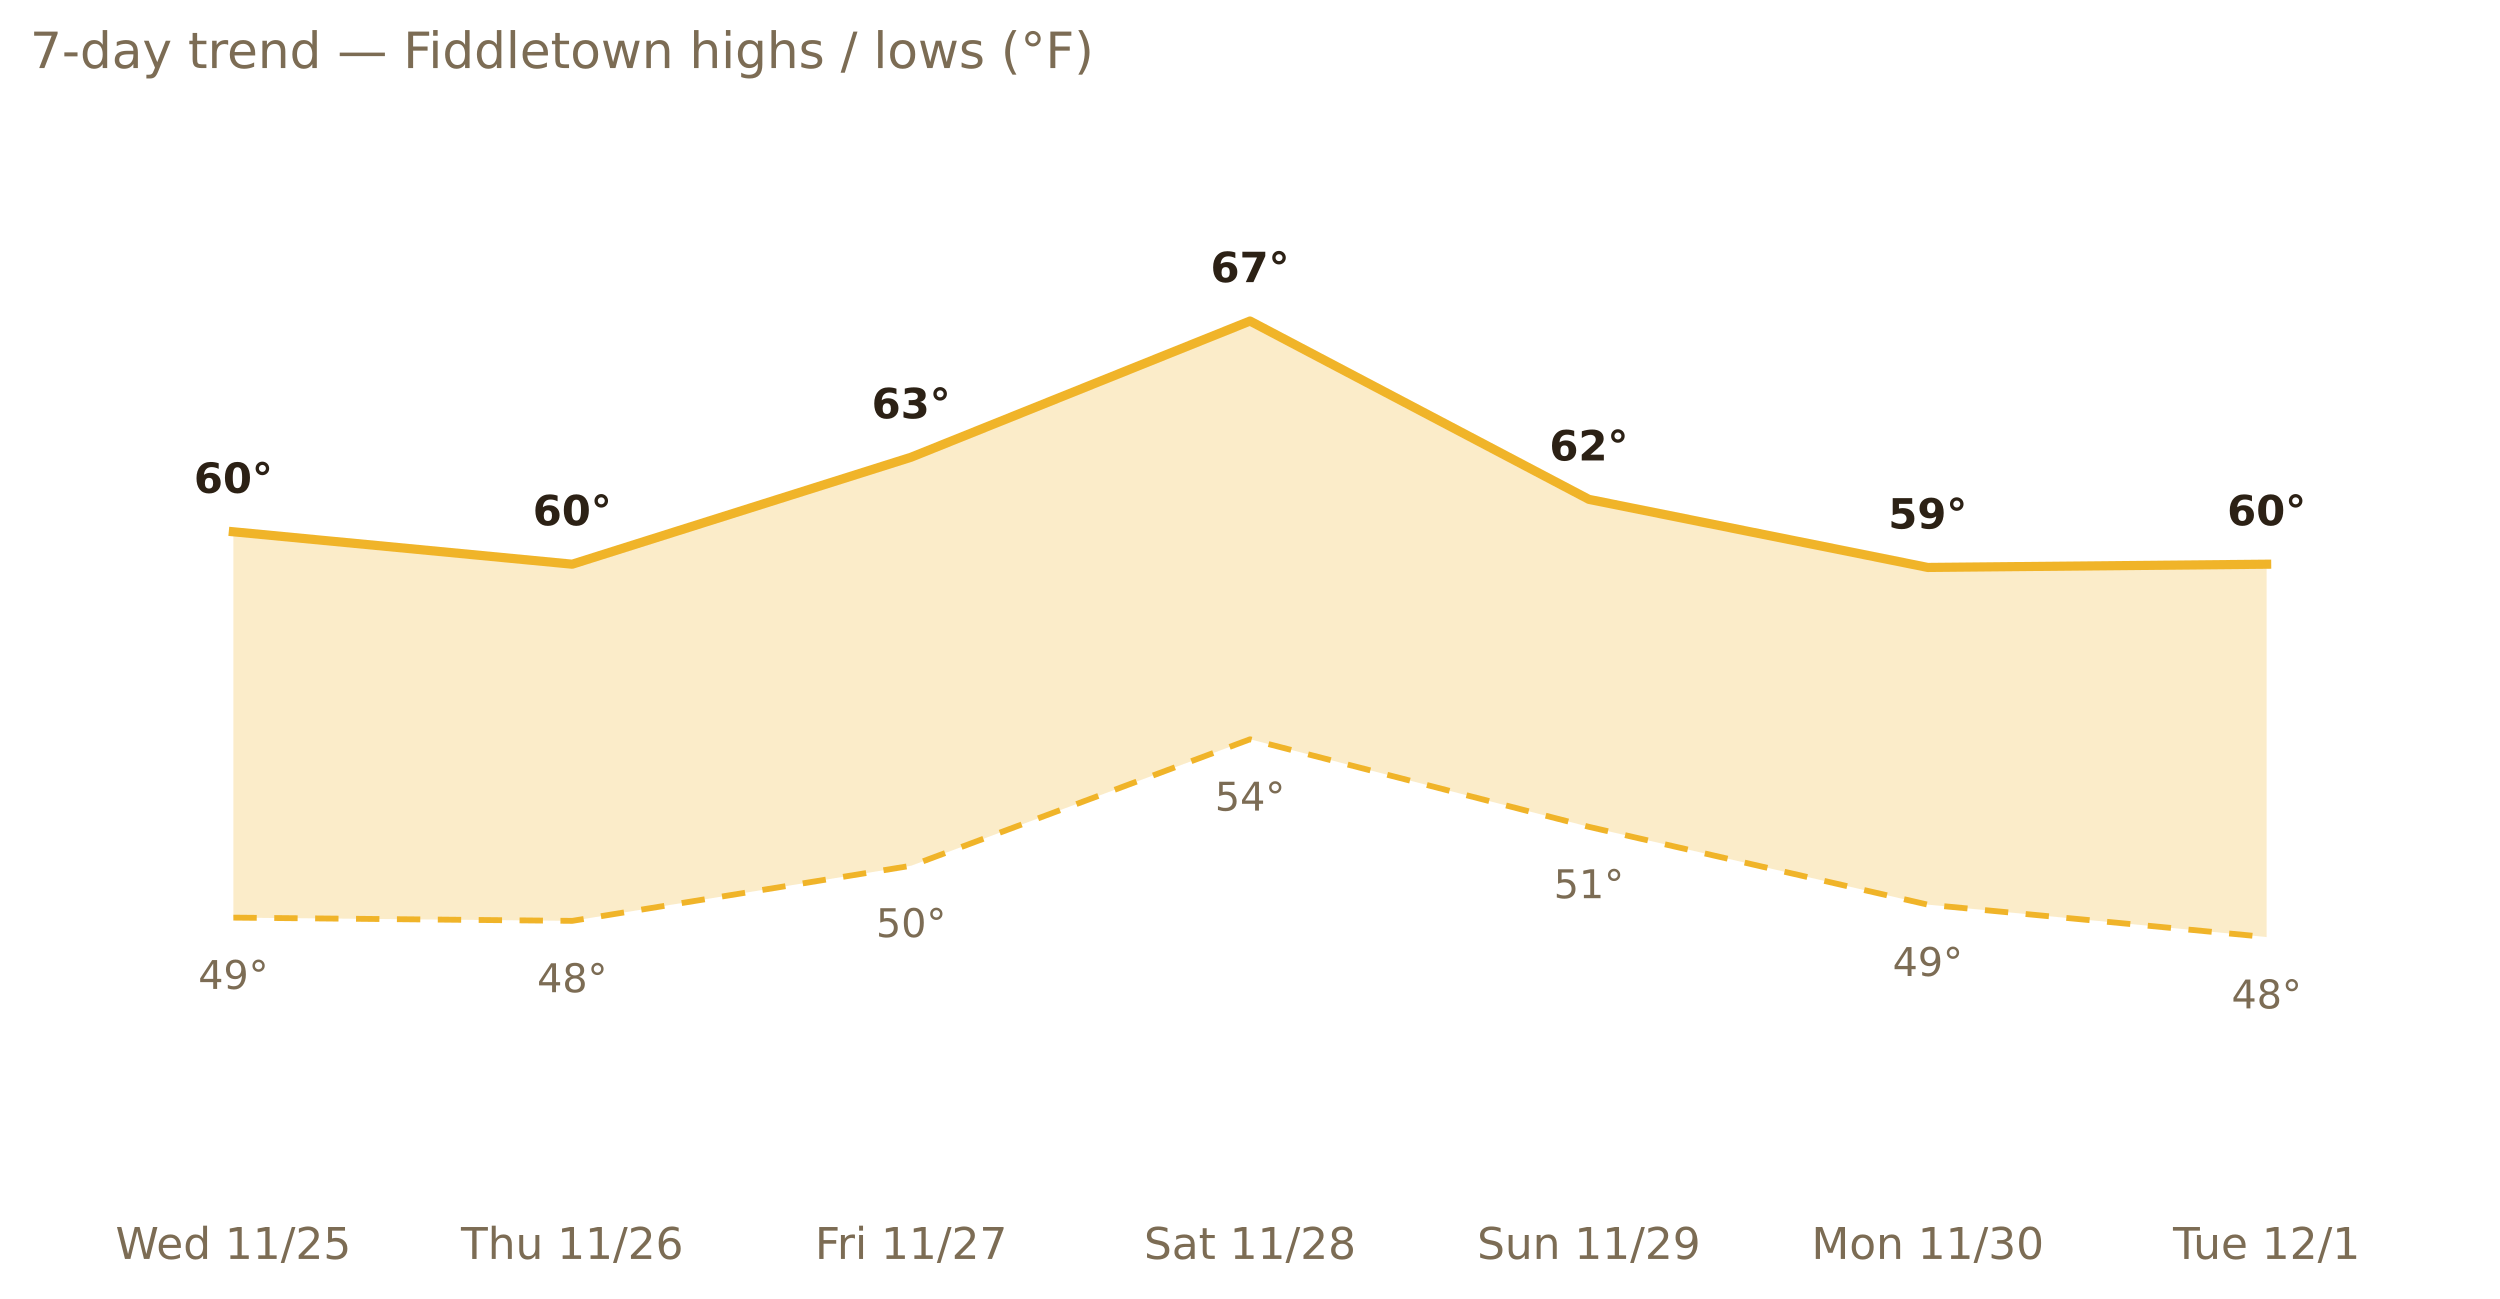
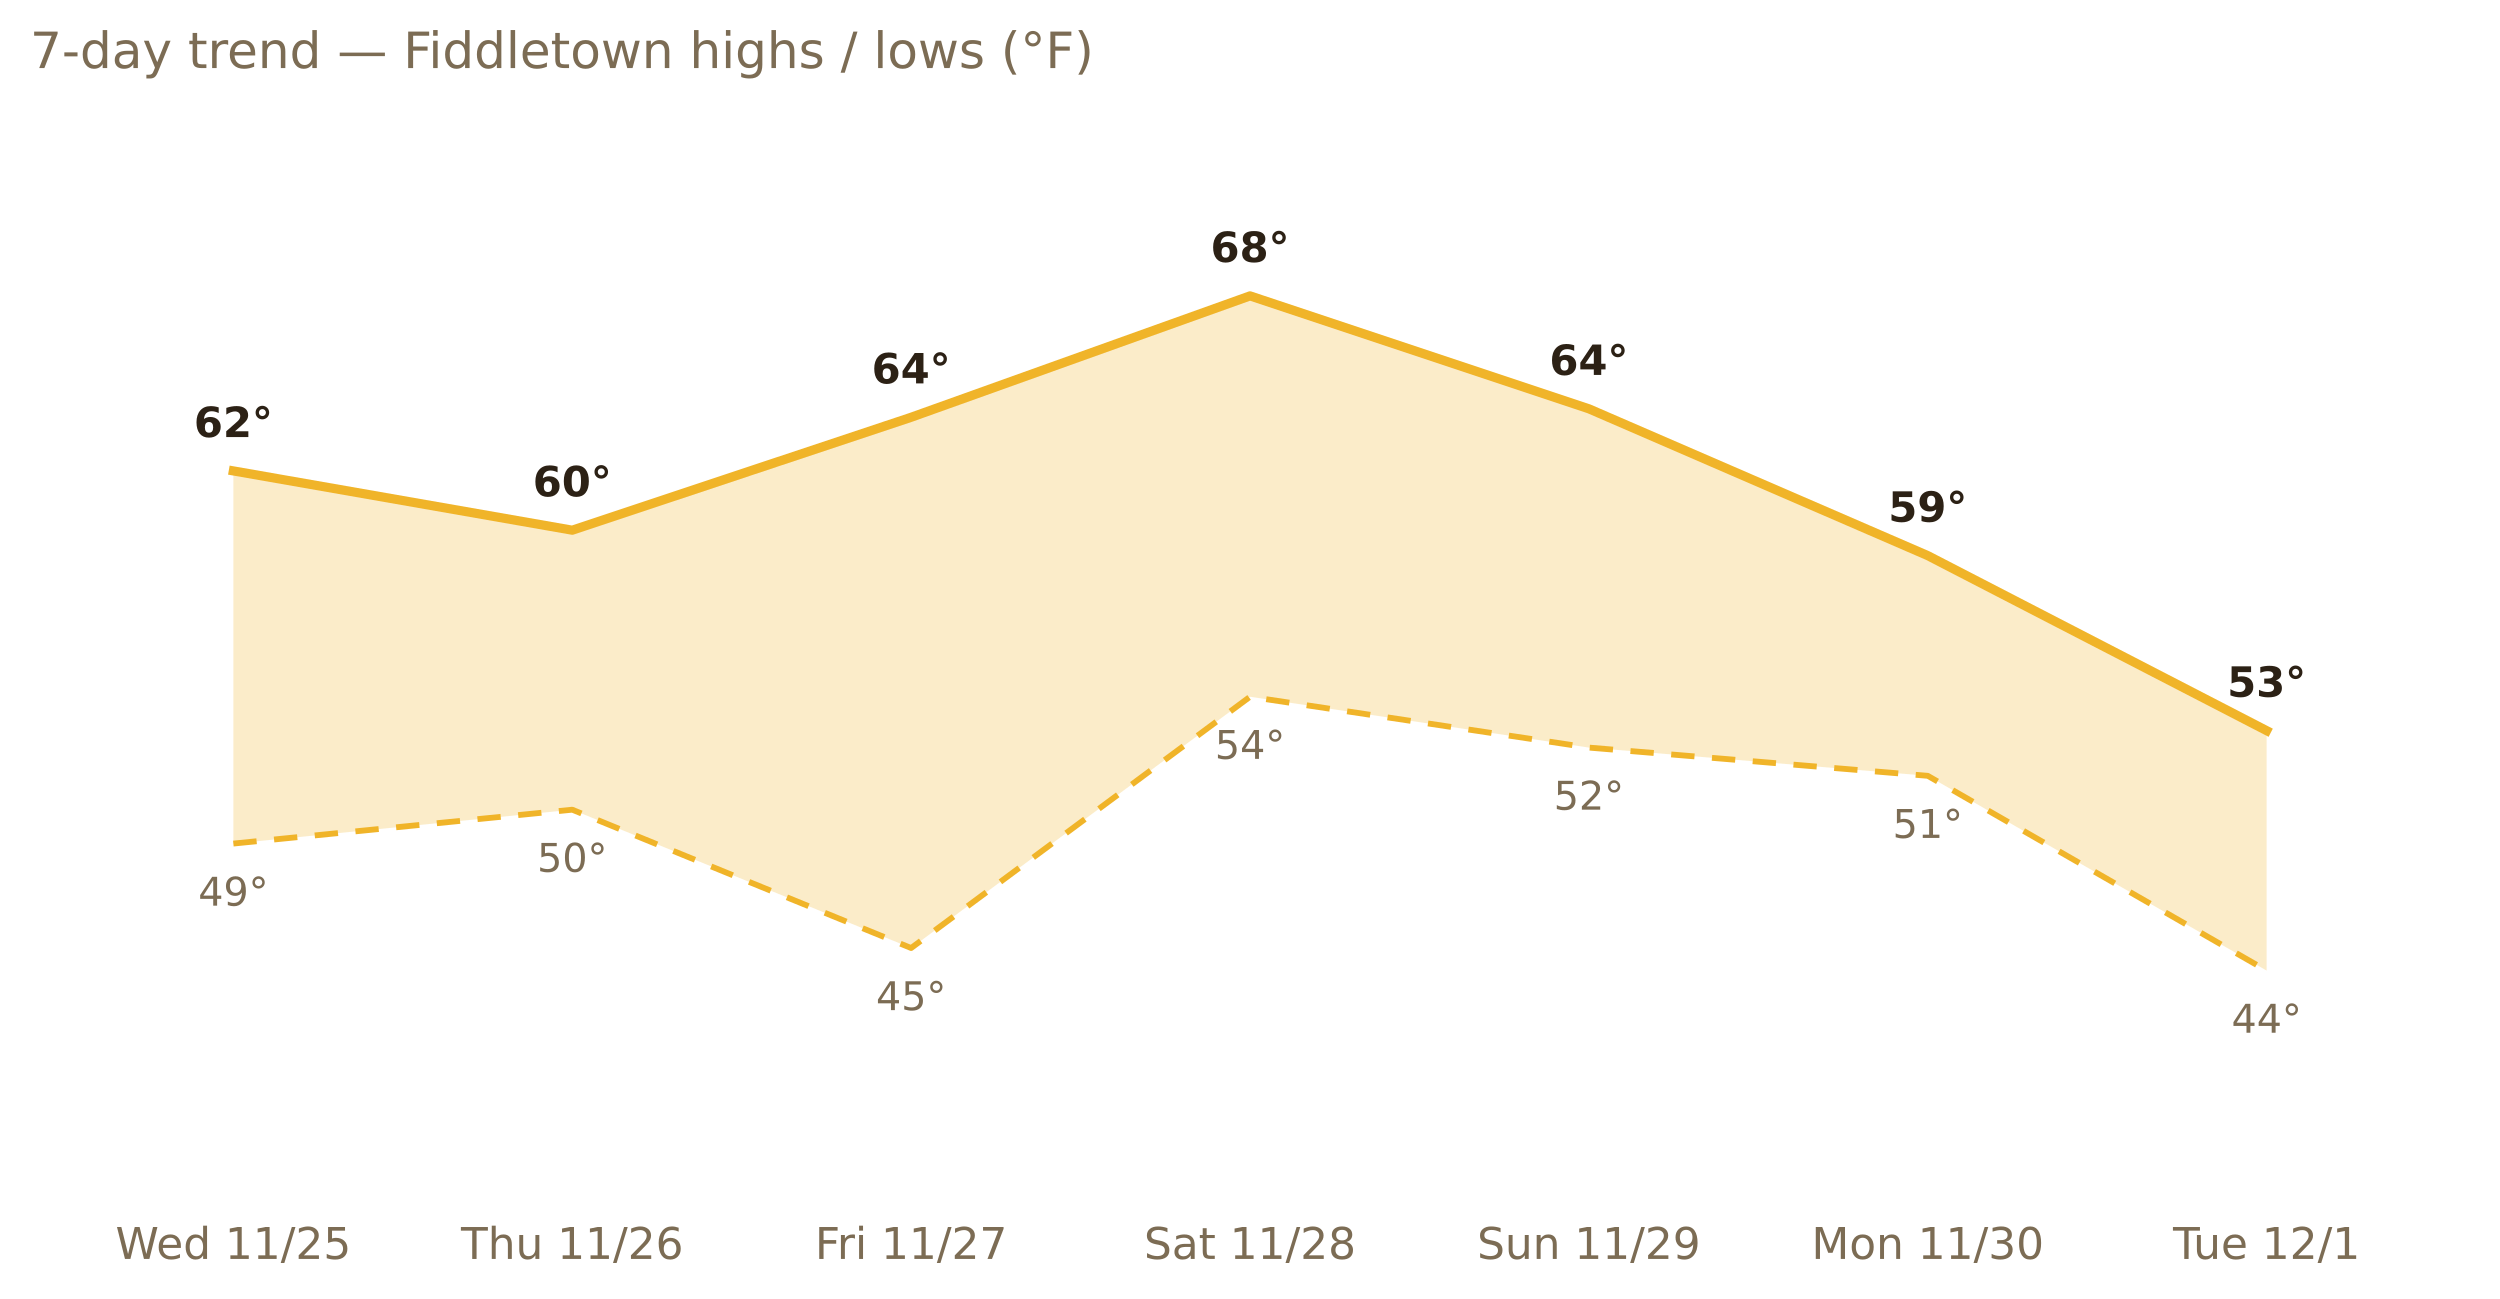
<svg xmlns="http://www.w3.org/2000/svg" xmlns:xlink="http://www.w3.org/1999/xlink" width="599.2pt" height="311.13pt" viewBox="0 0 599.2 311.13" version="1.1">
  <defs>
    <style type="text/css">*{stroke-linejoin: round; stroke-linecap: butt}</style>
  </defs>
  <g id="figure_1">
    <g id="patch_1">
      <path d="M 0 311.13  L 599.2 311.13  L 599.2 0  L 0 0  L 0 311.13  z " style="fill: none; opacity: 0" />
    </g>
    <g id="axes_1">
      <g id="patch_2">
        <path d="M 7.2 286.768  L 592 286.768  L 592 30.318  L 7.2 30.318  L 7.2 286.768  z " style="fill: none" />
      </g>
      <g id="matplotlib.axis_1">
        <g id="xtick_1">
          <g id="text_1">
            <g style="fill: #7c6c54" transform="translate(27.68915 301.7465) scale(0.105 -0.105)">
              <defs>
                <path id="DejaVuSans-57" d="M 213 4666  L 850 4666  L 1831 722  L 2809 4666  L 3519 4666  L 4500 722  L 5478 4666  L 6119 4666  L 4947 0  L 4153 0  L 3169 4050  L 2175 0  L 1381 0  L 213 4666  z " transform="scale(0.015625)" />
                <path id="DejaVuSans-65" d="M 3597 1894  L 3597 1613  L 953 1613  Q 991 1019 1311 708  Q 1631 397 2203 397  Q 2534 397 2845 478  Q 3156 559 3463 722  L 3463 178  Q 3153 47 2828 -22  Q 2503 -91 2169 -91  Q 1331 -91 842 396  Q 353 884 353 1716  Q 353 2575 817 3079  Q 1281 3584 2069 3584  Q 2775 3584 3186 3129  Q 3597 2675 3597 1894  z M 3022 2063  Q 3016 2534 2758 2815  Q 2500 3097 2075 3097  Q 1594 3097 1305 2825  Q 1016 2553 972 2059  L 3022 2063  z " transform="scale(0.015625)" />
                <path id="DejaVuSans-64" d="M 2906 2969  L 2906 4863  L 3481 4863  L 3481 0  L 2906 0  L 2906 525  Q 2725 213 2448 61  Q 2172 -91 1784 -91  Q 1150 -91 751 415  Q 353 922 353 1747  Q 353 2572 751 3078  Q 1150 3584 1784 3584  Q 2172 3584 2448 3432  Q 2725 3281 2906 2969  z M 947 1747  Q 947 1113 1208 752  Q 1469 391 1925 391  Q 2381 391 2643 752  Q 2906 1113 2906 1747  Q 2906 2381 2643 2742  Q 2381 3103 1925 3103  Q 1469 3103 1208 2742  Q 947 2381 947 1747  z " transform="scale(0.015625)" />
                <path id="DejaVuSans-20" transform="scale(0.015625)" />
                <path id="DejaVuSans-31" d="M 794 531  L 1825 531  L 1825 4091  L 703 3866  L 703 4441  L 1819 4666  L 2450 4666  L 2450 531  L 3481 531  L 3481 0  L 794 0  L 794 531  z " transform="scale(0.015625)" />
                <path id="DejaVuSans-2f" d="M 1625 4666  L 2156 4666  L 531 -594  L 0 -594  L 1625 4666  z " transform="scale(0.015625)" />
                <path id="DejaVuSans-32" d="M 1228 531  L 3431 531  L 3431 0  L 469 0  L 469 531  Q 828 903 1448 1529  Q 2069 2156 2228 2338  Q 2531 2678 2651 2914  Q 2772 3150 2772 3378  Q 2772 3750 2511 3984  Q 2250 4219 1831 4219  Q 1534 4219 1204 4116  Q 875 4013 500 3803  L 500 4441  Q 881 4594 1212 4672  Q 1544 4750 1819 4750  Q 2544 4750 2975 4387  Q 3406 4025 3406 3419  Q 3406 3131 3298 2873  Q 3191 2616 2906 2266  Q 2828 2175 2409 1742  Q 1991 1309 1228 531  z " transform="scale(0.015625)" />
                <path id="DejaVuSans-35" d="M 691 4666  L 3169 4666  L 3169 4134  L 1269 4134  L 1269 2991  Q 1406 3038 1543 3061  Q 1681 3084 1819 3084  Q 2600 3084 3056 2656  Q 3513 2228 3513 1497  Q 3513 744 3044 326  Q 2575 -91 1722 -91  Q 1428 -91 1123 -41  Q 819 9 494 109  L 494 744  Q 775 591 1075 516  Q 1375 441 1709 441  Q 2250 441 2565 725  Q 2881 1009 2881 1497  Q 2881 1984 2565 2268  Q 2250 2553 1709 2553  Q 1456 2553 1204 2497  Q 953 2441 691 2322  L 691 4666  z " transform="scale(0.015625)" />
              </defs>
              <use xlink:href="#DejaVuSans-57" />
              <use xlink:href="#DejaVuSans-65" x="93.002" />
              <use xlink:href="#DejaVuSans-64" x="154.525" />
              <use xlink:href="#DejaVuSans-20" x="218.002" />
              <use xlink:href="#DejaVuSans-31" x="249.789" />
              <use xlink:href="#DejaVuSans-31" x="313.412" />
              <use xlink:href="#DejaVuSans-2f" x="377.035" />
              <use xlink:href="#DejaVuSans-32" x="410.727" />
              <use xlink:href="#DejaVuSans-35" x="474.35" />
            </g>
          </g>
        </g>
        <g id="xtick_2">
          <g id="text_2">
            <g style="fill: #7c6c54" transform="translate(110.4962 301.7465) scale(0.105 -0.105)">
              <defs>
                <path id="DejaVuSans-54" d="M -19 4666  L 3928 4666  L 3928 4134  L 2272 4134  L 2272 0  L 1638 0  L 1638 4134  L -19 4134  L -19 4666  z " transform="scale(0.015625)" />
                <path id="DejaVuSans-68" d="M 3513 2113  L 3513 0  L 2938 0  L 2938 2094  Q 2938 2591 2744 2837  Q 2550 3084 2163 3084  Q 1697 3084 1428 2787  Q 1159 2491 1159 1978  L 1159 0  L 581 0  L 581 4863  L 1159 4863  L 1159 2956  Q 1366 3272 1645 3428  Q 1925 3584 2291 3584  Q 2894 3584 3203 3211  Q 3513 2838 3513 2113  z " transform="scale(0.015625)" />
                <path id="DejaVuSans-75" d="M 544 1381  L 544 3500  L 1119 3500  L 1119 1403  Q 1119 906 1312 657  Q 1506 409 1894 409  Q 2359 409 2629 706  Q 2900 1003 2900 1516  L 2900 3500  L 3475 3500  L 3475 0  L 2900 0  L 2900 538  Q 2691 219 2414 64  Q 2138 -91 1772 -91  Q 1169 -91 856 284  Q 544 659 544 1381  z M 1991 3584  L 1991 3584  z " transform="scale(0.015625)" />
                <path id="DejaVuSans-36" d="M 2113 2584  Q 1688 2584 1439 2293  Q 1191 2003 1191 1497  Q 1191 994 1439 701  Q 1688 409 2113 409  Q 2538 409 2786 701  Q 3034 994 3034 1497  Q 3034 2003 2786 2293  Q 2538 2584 2113 2584  z M 3366 4563  L 3366 3988  Q 3128 4100 2886 4159  Q 2644 4219 2406 4219  Q 1781 4219 1451 3797  Q 1122 3375 1075 2522  Q 1259 2794 1537 2939  Q 1816 3084 2150 3084  Q 2853 3084 3261 2657  Q 3669 2231 3669 1497  Q 3669 778 3244 343  Q 2819 -91 2113 -91  Q 1303 -91 875 529  Q 447 1150 447 2328  Q 447 3434 972 4092  Q 1497 4750 2381 4750  Q 2619 4750 2861 4703  Q 3103 4656 3366 4563  z " transform="scale(0.015625)" />
              </defs>
              <use xlink:href="#DejaVuSans-54" />
              <use xlink:href="#DejaVuSans-68" x="61.084" />
              <use xlink:href="#DejaVuSans-75" x="124.463" />
              <use xlink:href="#DejaVuSans-20" x="187.842" />
              <use xlink:href="#DejaVuSans-31" x="219.629" />
              <use xlink:href="#DejaVuSans-31" x="283.252" />
              <use xlink:href="#DejaVuSans-2f" x="346.875" />
              <use xlink:href="#DejaVuSans-32" x="380.566" />
              <use xlink:href="#DejaVuSans-36" x="444.189" />
            </g>
          </g>
        </g>
        <g id="xtick_3">
          <g id="text_3">
            <g style="fill: #7c6c54" transform="translate(195.3237 301.7465) scale(0.105 -0.105)">
              <defs>
                <path id="DejaVuSans-46" d="M 628 4666  L 3309 4666  L 3309 4134  L 1259 4134  L 1259 2759  L 3109 2759  L 3109 2228  L 1259 2228  L 1259 0  L 628 0  L 628 4666  z " transform="scale(0.015625)" />
                <path id="DejaVuSans-72" d="M 2631 2963  Q 2534 3019 2420 3045  Q 2306 3072 2169 3072  Q 1681 3072 1420 2755  Q 1159 2438 1159 1844  L 1159 0  L 581 0  L 581 3500  L 1159 3500  L 1159 2956  Q 1341 3275 1631 3429  Q 1922 3584 2338 3584  Q 2397 3584 2469 3576  Q 2541 3569 2628 3553  L 2631 2963  z " transform="scale(0.015625)" />
                <path id="DejaVuSans-69" d="M 603 3500  L 1178 3500  L 1178 0  L 603 0  L 603 3500  z M 603 4863  L 1178 4863  L 1178 4134  L 603 4134  L 603 4863  z " transform="scale(0.015625)" />
                <path id="DejaVuSans-37" d="M 525 4666  L 3525 4666  L 3525 4397  L 1831 0  L 1172 0  L 2766 4134  L 525 4134  L 525 4666  z " transform="scale(0.015625)" />
              </defs>
              <use xlink:href="#DejaVuSans-46" />
              <use xlink:href="#DejaVuSans-72" x="50.27" />
              <use xlink:href="#DejaVuSans-69" x="91.383" />
              <use xlink:href="#DejaVuSans-20" x="119.166" />
              <use xlink:href="#DejaVuSans-31" x="150.953" />
              <use xlink:href="#DejaVuSans-31" x="214.576" />
              <use xlink:href="#DejaVuSans-2f" x="278.199" />
              <use xlink:href="#DejaVuSans-32" x="311.891" />
              <use xlink:href="#DejaVuSans-37" x="375.514" />
            </g>
          </g>
        </g>
        <g id="xtick_4">
          <g id="text_4">
            <g style="fill: #7c6c54" transform="translate(274.1933 301.7465) scale(0.105 -0.105)">
              <defs>
                <path id="DejaVuSans-53" d="M 3425 4513  L 3425 3897  Q 3066 4069 2747 4153  Q 2428 4238 2131 4238  Q 1616 4238 1336 4038  Q 1056 3838 1056 3469  Q 1056 3159 1242 3001  Q 1428 2844 1947 2747  L 2328 2669  Q 3034 2534 3370 2195  Q 3706 1856 3706 1288  Q 3706 609 3251 259  Q 2797 -91 1919 -91  Q 1588 -91 1214 -16  Q 841 59 441 206  L 441 856  Q 825 641 1194 531  Q 1563 422 1919 422  Q 2459 422 2753 634  Q 3047 847 3047 1241  Q 3047 1584 2836 1778  Q 2625 1972 2144 2069  L 1759 2144  Q 1053 2284 737 2584  Q 422 2884 422 3419  Q 422 4038 858 4394  Q 1294 4750 2059 4750  Q 2388 4750 2728 4690  Q 3069 4631 3425 4513  z " transform="scale(0.015625)" />
                <path id="DejaVuSans-61" d="M 2194 1759  Q 1497 1759 1228 1600  Q 959 1441 959 1056  Q 959 750 1161 570  Q 1363 391 1709 391  Q 2188 391 2477 730  Q 2766 1069 2766 1631  L 2766 1759  L 2194 1759  z M 3341 1997  L 3341 0  L 2766 0  L 2766 531  Q 2569 213 2275 61  Q 1981 -91 1556 -91  Q 1019 -91 701 211  Q 384 513 384 1019  Q 384 1609 779 1909  Q 1175 2209 1959 2209  L 2766 2209  L 2766 2266  Q 2766 2663 2505 2880  Q 2244 3097 1772 3097  Q 1472 3097 1187 3025  Q 903 2953 641 2809  L 641 3341  Q 956 3463 1253 3523  Q 1550 3584 1831 3584  Q 2591 3584 2966 3190  Q 3341 2797 3341 1997  z " transform="scale(0.015625)" />
                <path id="DejaVuSans-74" d="M 1172 4494  L 1172 3500  L 2356 3500  L 2356 3053  L 1172 3053  L 1172 1153  Q 1172 725 1289 603  Q 1406 481 1766 481  L 2356 481  L 2356 0  L 1766 0  Q 1100 0 847 248  Q 594 497 594 1153  L 594 3053  L 172 3053  L 172 3500  L 594 3500  L 594 4494  L 1172 4494  z " transform="scale(0.015625)" />
                <path id="DejaVuSans-38" d="M 2034 2216  Q 1584 2216 1326 1975  Q 1069 1734 1069 1313  Q 1069 891 1326 650  Q 1584 409 2034 409  Q 2484 409 2743 651  Q 3003 894 3003 1313  Q 3003 1734 2745 1975  Q 2488 2216 2034 2216  z M 1403 2484  Q 997 2584 770 2862  Q 544 3141 544 3541  Q 544 4100 942 4425  Q 1341 4750 2034 4750  Q 2731 4750 3128 4425  Q 3525 4100 3525 3541  Q 3525 3141 3298 2862  Q 3072 2584 2669 2484  Q 3125 2378 3379 2068  Q 3634 1759 3634 1313  Q 3634 634 3220 271  Q 2806 -91 2034 -91  Q 1263 -91 848 271  Q 434 634 434 1313  Q 434 1759 690 2068  Q 947 2378 1403 2484  z M 1172 3481  Q 1172 3119 1398 2916  Q 1625 2713 2034 2713  Q 2441 2713 2670 2916  Q 2900 3119 2900 3481  Q 2900 3844 2670 4047  Q 2441 4250 2034 4250  Q 1625 4250 1398 4047  Q 1172 3844 1172 3481  z " transform="scale(0.015625)" />
              </defs>
              <use xlink:href="#DejaVuSans-53" />
              <use xlink:href="#DejaVuSans-61" x="63.477" />
              <use xlink:href="#DejaVuSans-74" x="124.756" />
              <use xlink:href="#DejaVuSans-20" x="163.965" />
              <use xlink:href="#DejaVuSans-31" x="195.752" />
              <use xlink:href="#DejaVuSans-31" x="259.375" />
              <use xlink:href="#DejaVuSans-2f" x="322.998" />
              <use xlink:href="#DejaVuSans-32" x="356.689" />
              <use xlink:href="#DejaVuSans-38" x="420.312" />
            </g>
          </g>
        </g>
        <g id="xtick_5">
          <g id="text_5">
            <g style="fill: #7c6c54" transform="translate(354.0366 301.7465) scale(0.105 -0.105)">
              <defs>
                <path id="DejaVuSans-6e" d="M 3513 2113  L 3513 0  L 2938 0  L 2938 2094  Q 2938 2591 2744 2837  Q 2550 3084 2163 3084  Q 1697 3084 1428 2787  Q 1159 2491 1159 1978  L 1159 0  L 581 0  L 581 3500  L 1159 3500  L 1159 2956  Q 1366 3272 1645 3428  Q 1925 3584 2291 3584  Q 2894 3584 3203 3211  Q 3513 2838 3513 2113  z " transform="scale(0.015625)" />
                <path id="DejaVuSans-39" d="M 703 97  L 703 672  Q 941 559 1184 500  Q 1428 441 1663 441  Q 2288 441 2617 861  Q 2947 1281 2994 2138  Q 2813 1869 2534 1725  Q 2256 1581 1919 1581  Q 1219 1581 811 2004  Q 403 2428 403 3163  Q 403 3881 828 4315  Q 1253 4750 1959 4750  Q 2769 4750 3195 4129  Q 3622 3509 3622 2328  Q 3622 1225 3098 567  Q 2575 -91 1691 -91  Q 1453 -91 1209 -44  Q 966 3 703 97  z M 1959 2075  Q 2384 2075 2632 2365  Q 2881 2656 2881 3163  Q 2881 3666 2632 3958  Q 2384 4250 1959 4250  Q 1534 4250 1286 3958  Q 1038 3666 1038 3163  Q 1038 2656 1286 2365  Q 1534 2075 1959 2075  z " transform="scale(0.015625)" />
              </defs>
              <use xlink:href="#DejaVuSans-53" />
              <use xlink:href="#DejaVuSans-75" x="63.477" />
              <use xlink:href="#DejaVuSans-6e" x="126.855" />
              <use xlink:href="#DejaVuSans-20" x="190.234" />
              <use xlink:href="#DejaVuSans-31" x="222.021" />
              <use xlink:href="#DejaVuSans-31" x="285.645" />
              <use xlink:href="#DejaVuSans-2f" x="349.268" />
              <use xlink:href="#DejaVuSans-32" x="382.959" />
              <use xlink:href="#DejaVuSans-39" x="446.582" />
            </g>
          </g>
        </g>
        <g id="xtick_6">
          <g id="text_6">
            <g style="fill: #7c6c54" transform="translate(434.1768 301.7465) scale(0.105 -0.105)">
              <defs>
                <path id="DejaVuSans-4d" d="M 628 4666  L 1569 4666  L 2759 1491  L 3956 4666  L 4897 4666  L 4897 0  L 4281 0  L 4281 4097  L 3078 897  L 2444 897  L 1241 4097  L 1241 0  L 628 0  L 628 4666  z " transform="scale(0.015625)" />
                <path id="DejaVuSans-6f" d="M 1959 3097  Q 1497 3097 1228 2736  Q 959 2375 959 1747  Q 959 1119 1226 758  Q 1494 397 1959 397  Q 2419 397 2687 759  Q 2956 1122 2956 1747  Q 2956 2369 2687 2733  Q 2419 3097 1959 3097  z M 1959 3584  Q 2709 3584 3137 3096  Q 3566 2609 3566 1747  Q 3566 888 3137 398  Q 2709 -91 1959 -91  Q 1206 -91 779 398  Q 353 888 353 1747  Q 353 2609 779 3096  Q 1206 3584 1959 3584  z " transform="scale(0.015625)" />
                <path id="DejaVuSans-33" d="M 2597 2516  Q 3050 2419 3304 2112  Q 3559 1806 3559 1356  Q 3559 666 3084 287  Q 2609 -91 1734 -91  Q 1441 -91 1130 -33  Q 819 25 488 141  L 488 750  Q 750 597 1062 519  Q 1375 441 1716 441  Q 2309 441 2620 675  Q 2931 909 2931 1356  Q 2931 1769 2642 2001  Q 2353 2234 1838 2234  L 1294 2234  L 1294 2753  L 1863 2753  Q 2328 2753 2575 2939  Q 2822 3125 2822 3475  Q 2822 3834 2567 4026  Q 2313 4219 1838 4219  Q 1578 4219 1281 4162  Q 984 4106 628 3988  L 628 4550  Q 988 4650 1302 4700  Q 1616 4750 1894 4750  Q 2613 4750 3031 4423  Q 3450 4097 3450 3541  Q 3450 3153 3228 2886  Q 3006 2619 2597 2516  z " transform="scale(0.015625)" />
                <path id="DejaVuSans-30" d="M 2034 4250  Q 1547 4250 1301 3770  Q 1056 3291 1056 2328  Q 1056 1369 1301 889  Q 1547 409 2034 409  Q 2525 409 2770 889  Q 3016 1369 3016 2328  Q 3016 3291 2770 3770  Q 2525 4250 2034 4250  z M 2034 4750  Q 2819 4750 3233 4129  Q 3647 3509 3647 2328  Q 3647 1150 3233 529  Q 2819 -91 2034 -91  Q 1250 -91 836 529  Q 422 1150 422 2328  Q 422 3509 836 4129  Q 1250 4750 2034 4750  z " transform="scale(0.015625)" />
              </defs>
              <use xlink:href="#DejaVuSans-4d" />
              <use xlink:href="#DejaVuSans-6f" x="86.279" />
              <use xlink:href="#DejaVuSans-6e" x="147.461" />
              <use xlink:href="#DejaVuSans-20" x="210.84" />
              <use xlink:href="#DejaVuSans-31" x="242.627" />
              <use xlink:href="#DejaVuSans-31" x="306.25" />
              <use xlink:href="#DejaVuSans-2f" x="369.873" />
              <use xlink:href="#DejaVuSans-33" x="403.564" />
              <use xlink:href="#DejaVuSans-30" x="467.188" />
            </g>
          </g>
        </g>
        <g id="xtick_7">
          <g id="text_7">
            <g style="fill: #7c6c54" transform="translate(520.8385 301.7465) scale(0.105 -0.105)">
              <use xlink:href="#DejaVuSans-54" />
              <use xlink:href="#DejaVuSans-75" x="45.959" />
              <use xlink:href="#DejaVuSans-65" x="109.338" />
              <use xlink:href="#DejaVuSans-20" x="170.861" />
              <use xlink:href="#DejaVuSans-31" x="202.648" />
              <use xlink:href="#DejaVuSans-32" x="266.271" />
              <use xlink:href="#DejaVuSans-2f" x="329.895" />
              <use xlink:href="#DejaVuSans-31" x="363.586" />
            </g>
          </g>
        </g>
      </g>
      <g id="matplotlib.axis_2" />
      <g id="PolyCollection_1">
-         <path d="M 55.933 127.458  L 55.933 219.936  L 137.156 220.713  L 218.378 207.502  L 299.6 177.194  L 380.822 198.176  L 462.044 216.827  L 543.267 224.598  L 543.267 135.229  L 543.267 135.229  L 462.044 136.007  L 380.822 119.687  L 299.6 76.945  L 218.378 109.584  L 137.156 135.229  L 55.933 127.458  z " clip-path="url(#p9aeba04407)" style="fill: #f0b429; fill-opacity: 0.25" />
+         <path d="M 55.933 112.869  L 55.933 202.187  L 137.156 194.067  L 218.378 227.223  L 299.6 167.001  L 380.822 179.181  L 462.044 185.947  L 543.267 232.636  L 543.267 175.121  L 543.267 175.121  L 462.044 133.169  L 380.822 97.983  L 299.6 70.917  L 218.378 100.013  L 137.156 127.079  L 55.933 112.869  z " clip-path="url(#pb750118a54)" style="fill: #f0b429; fill-opacity: 0.25" />
      </g>
      <g id="line2d_1">
-         <path d="M 55.933 127.458  L 137.156 135.229  L 218.378 109.584  L 299.6 76.945  L 380.822 119.687  L 462.044 136.007  L 543.267 135.229  " clip-path="url(#p9aeba04407)" style="fill: none; stroke: #f0b429; stroke-width: 2.2; stroke-linecap: square" />
+         <path d="M 55.933 112.869  L 137.156 127.079  L 218.378 100.013  L 299.6 70.917  L 380.822 97.983  L 462.044 133.169  L 543.267 175.121  " clip-path="url(#pb750118a54)" style="fill: none; stroke: #f0b429; stroke-width: 2.2; stroke-linecap: square" />
      </g>
      <g id="line2d_2">
-         <path d="M 55.933 219.936  L 137.156 220.713  L 218.378 207.502  L 299.6 177.194  L 380.822 198.176  L 462.044 216.827  L 543.267 224.598  " clip-path="url(#p9aeba04407)" style="fill: none; stroke-dasharray: 5.6,4.2; stroke-dashoffset: 0; stroke: #f0b429; stroke-width: 1.4" />
+         <path d="M 55.933 202.187  L 137.156 194.067  L 218.378 227.223  L 299.6 167.001  L 380.822 179.181  L 462.044 185.947  L 543.267 232.636  " clip-path="url(#pb750118a54)" style="fill: none; stroke-dasharray: 5.6,4.2; stroke-dashoffset: 0; stroke: #f0b429; stroke-width: 1.4" />
      </g>
      <g id="text_8">
-         <g style="fill: #2c2115" transform="translate(46.47552 118.1328) scale(0.1 -0.1)">
+         <g style="fill: #2c2115" transform="translate(46.47552 104.7495) scale(0.1 -0.1)">
          <defs>
            <path id="DejaVuSans-Bold-36" d="M 2316 2303  Q 2000 2303 1842 2098  Q 1684 1894 1684 1484  Q 1684 1075 1842 870  Q 2000 666 2316 666  Q 2634 666 2792 870  Q 2950 1075 2950 1484  Q 2950 1894 2792 2098  Q 2634 2303 2316 2303  z M 3803 4544  L 3803 3681  Q 3506 3822 3243 3889  Q 2981 3956 2731 3956  Q 2194 3956 1894 3657  Q 1594 3359 1544 2772  Q 1750 2925 1990 3001  Q 2231 3078 2516 3078  Q 3231 3078 3670 2659  Q 4109 2241 4109 1563  Q 4109 813 3618 361  Q 3128 -91 2303 -91  Q 1394 -91 895 523  Q 397 1138 397 2266  Q 397 3422 980 4083  Q 1563 4744 2578 4744  Q 2900 4744 3203 4694  Q 3506 4644 3803 4544  z " transform="scale(0.015625)" />
-             <path id="DejaVuSans-Bold-30" d="M 2944 2338  Q 2944 3213 2780 3570  Q 2616 3928 2228 3928  Q 1841 3928 1675 3570  Q 1509 3213 1509 2338  Q 1509 1453 1675 1090  Q 1841 728 2228 728  Q 2613 728 2778 1090  Q 2944 1453 2944 2338  z M 4147 2328  Q 4147 1169 3647 539  Q 3147 -91 2228 -91  Q 1306 -91 806 539  Q 306 1169 306 2328  Q 306 3491 806 4120  Q 1306 4750 2228 4750  Q 3147 4750 3647 4120  Q 4147 3491 4147 2328  z " transform="scale(0.015625)" />
+             <path id="DejaVuSans-Bold-32" d="M 1844 884  L 3897 884  L 3897 0  L 506 0  L 506 884  L 2209 2388  Q 2438 2594 2547 2791  Q 2656 2988 2656 3200  Q 2656 3528 2436 3728  Q 2216 3928 1850 3928  Q 1569 3928 1234 3808  Q 900 3688 519 3450  L 519 4475  Q 925 4609 1322 4679  Q 1719 4750 2100 4750  Q 2938 4750 3402 4381  Q 3866 4013 3866 3353  Q 3866 2972 3669 2642  Q 3472 2313 2841 1759  L 1844 884  z " transform="scale(0.015625)" />
            <path id="DejaVuSans-Bold-b0" d="M 1600 4288  Q 1375 4288 1219 4131  Q 1063 3975 1063 3750  Q 1063 3525 1217 3372  Q 1372 3219 1600 3219  Q 1825 3219 1981 3373  Q 2138 3528 2138 3750  Q 2138 3975 1980 4131  Q 1822 4288 1600 4288  z M 1600 4794  Q 1806 4794 1997 4714  Q 2188 4634 2338 4488  Q 2484 4338 2561 4150  Q 2638 3963 2638 3750  Q 2638 3541 2561 3352  Q 2484 3163 2344 3022  Q 2194 2872 2000 2792  Q 1806 2713 1594 2713  Q 1153 2713 854 3011  Q 556 3309 556 3750  Q 556 4191 857 4492  Q 1159 4794 1600 4794  z " transform="scale(0.015625)" />
          </defs>
          <use xlink:href="#DejaVuSans-Bold-36" />
-           <use xlink:href="#DejaVuSans-Bold-30" x="69.58" />
+           <use xlink:href="#DejaVuSans-Bold-32" x="69.58" />
          <use xlink:href="#DejaVuSans-Bold-b0" x="139.16" />
        </g>
      </g>
      <g id="text_9">
-         <g style="fill: #7c6c54" transform="translate(47.51396 237.0324) scale(0.095 -0.095)">
+         <g style="fill: #7c6c54" transform="translate(47.51396 217.0733) scale(0.095 -0.095)">
          <defs>
            <path id="DejaVuSans-34" d="M 2419 4116  L 825 1625  L 2419 1625  L 2419 4116  z M 2253 4666  L 3047 4666  L 3047 1625  L 3713 1625  L 3713 1100  L 3047 1100  L 3047 0  L 2419 0  L 2419 1100  L 313 1100  L 313 1709  L 2253 4666  z " transform="scale(0.015625)" />
            <path id="DejaVuSans-b0" d="M 1600 4347  Q 1350 4347 1178 4173  Q 1006 4000 1006 3750  Q 1006 3503 1178 3333  Q 1350 3163 1600 3163  Q 1850 3163 2022 3333  Q 2194 3503 2194 3750  Q 2194 3997 2020 4172  Q 1847 4347 1600 4347  z M 1600 4750  Q 1800 4750 1984 4673  Q 2169 4597 2303 4453  Q 2447 4313 2519 4134  Q 2591 3956 2591 3750  Q 2591 3338 2302 3052  Q 2013 2766 1594 2766  Q 1172 2766 890 3047  Q 609 3328 609 3750  Q 609 4169 896 4459  Q 1184 4750 1600 4750  z " transform="scale(0.015625)" />
          </defs>
          <use xlink:href="#DejaVuSans-34" />
          <use xlink:href="#DejaVuSans-39" x="63.623" />
          <use xlink:href="#DejaVuSans-b0" x="127.246" />
        </g>
      </g>
      <g id="text_10">
-         <g style="fill: #2c2115" transform="translate(127.6977 125.904) scale(0.1 -0.1)">
+         <g style="fill: #2c2115" transform="translate(127.6977 118.9592) scale(0.1 -0.1)">
+           <defs>
+             <path id="DejaVuSans-Bold-30" d="M 2944 2338  Q 2944 3213 2780 3570  Q 2616 3928 2228 3928  Q 1841 3928 1675 3570  Q 1509 3213 1509 2338  Q 1509 1453 1675 1090  Q 1841 728 2228 728  Q 2613 728 2778 1090  Q 2944 1453 2944 2338  z M 4147 2328  Q 4147 1169 3647 539  Q 3147 -91 2228 -91  Q 1306 -91 806 539  Q 306 1169 306 2328  Q 306 3491 806 4120  Q 1306 4750 2228 4750  Q 3147 4750 3647 4120  Q 4147 3491 4147 2328  z " transform="scale(0.015625)" />
+           </defs>
          <use xlink:href="#DejaVuSans-Bold-36" />
          <use xlink:href="#DejaVuSans-Bold-30" x="69.58" />
          <use xlink:href="#DejaVuSans-Bold-b0" x="139.16" />
        </g>
      </g>
      <g id="text_11">
-         <g style="fill: #7c6c54" transform="translate(128.7362 237.8095) scale(0.095 -0.095)">
-           <use xlink:href="#DejaVuSans-34" />
-           <use xlink:href="#DejaVuSans-38" x="63.623" />
-           <use xlink:href="#DejaVuSans-b0" x="127.246" />
-         </g>
-       </g>
-       <g id="text_12">
-         <g style="fill: #2c2115" transform="translate(208.92 100.259) scale(0.1 -0.1)">
-           <defs>
-             <path id="DejaVuSans-Bold-33" d="M 2981 2516  Q 3453 2394 3698 2092  Q 3944 1791 3944 1325  Q 3944 631 3412 270  Q 2881 -91 1863 -91  Q 1503 -91 1142 -33  Q 781 25 428 141  L 428 1069  Q 766 900 1098 814  Q 1431 728 1753 728  Q 2231 728 2486 893  Q 2741 1059 2741 1369  Q 2741 1688 2480 1852  Q 2219 2016 1709 2016  L 1228 2016  L 1228 2791  L 1734 2791  Q 2188 2791 2409 2933  Q 2631 3075 2631 3366  Q 2631 3634 2415 3781  Q 2200 3928 1806 3928  Q 1516 3928 1219 3862  Q 922 3797 628 3669  L 628 4550  Q 984 4650 1334 4700  Q 1684 4750 2022 4750  Q 2931 4750 3382 4451  Q 3834 4153 3834 3553  Q 3834 3144 3618 2883  Q 3403 2622 2981 2516  z " transform="scale(0.015625)" />
-           </defs>
-           <use xlink:href="#DejaVuSans-Bold-36" />
-           <use xlink:href="#DejaVuSans-Bold-33" x="69.58" />
-           <use xlink:href="#DejaVuSans-Bold-b0" x="139.16" />
-         </g>
-       </g>
-       <g id="text_13">
-         <g style="fill: #7c6c54" transform="translate(209.9584 224.5984) scale(0.095 -0.095)">
+         <g style="fill: #7c6c54" transform="translate(128.7362 208.9535) scale(0.095 -0.095)">
          <use xlink:href="#DejaVuSans-35" />
          <use xlink:href="#DejaVuSans-30" x="63.623" />
          <use xlink:href="#DejaVuSans-b0" x="127.246" />
        </g>
      </g>
+       <g id="text_12">
+         <g style="fill: #2c2115" transform="translate(208.92 91.89319) scale(0.1 -0.1)">
+           <defs>
+             <path id="DejaVuSans-Bold-34" d="M 2356 3675  L 1038 1722  L 2356 1722  L 2356 3675  z M 2156 4666  L 3494 4666  L 3494 1722  L 4159 1722  L 4159 850  L 3494 850  L 3494 0  L 2356 0  L 2356 850  L 288 850  L 288 1881  L 2156 4666  z " transform="scale(0.015625)" />
+           </defs>
+           <use xlink:href="#DejaVuSans-Bold-36" />
+           <use xlink:href="#DejaVuSans-Bold-34" x="69.58" />
+           <use xlink:href="#DejaVuSans-Bold-b0" x="139.16" />
+         </g>
+       </g>
+       <g id="text_13">
+         <g style="fill: #7c6c54" transform="translate(209.9584 242.1093) scale(0.095 -0.095)">
+           <use xlink:href="#DejaVuSans-34" />
+           <use xlink:href="#DejaVuSans-35" x="63.623" />
+           <use xlink:href="#DejaVuSans-b0" x="127.246" />
+         </g>
+       </g>
      <g id="text_14">
-         <g style="fill: #2c2115" transform="translate(290.1422 67.61994) scale(0.1 -0.1)">
-           <defs>
-             <path id="DejaVuSans-Bold-37" d="M 428 4666  L 3944 4666  L 3944 3988  L 2125 0  L 953 0  L 2675 3781  L 428 3781  L 428 4666  z " transform="scale(0.015625)" />
-           </defs>
-           <use xlink:href="#DejaVuSans-Bold-36" />
-           <use xlink:href="#DejaVuSans-Bold-37" x="69.58" />
+         <g style="fill: #2c2115" transform="translate(290.1422 62.79728) scale(0.1 -0.1)">
+           <defs>
+             <path id="DejaVuSans-Bold-38" d="M 2228 2088  Q 1891 2088 1709 1903  Q 1528 1719 1528 1375  Q 1528 1031 1709 848  Q 1891 666 2228 666  Q 2563 666 2741 848  Q 2919 1031 2919 1375  Q 2919 1722 2741 1905  Q 2563 2088 2228 2088  z M 1350 2484  Q 925 2613 709 2878  Q 494 3144 494 3541  Q 494 4131 934 4440  Q 1375 4750 2228 4750  Q 3075 4750 3515 4442  Q 3956 4134 3956 3541  Q 3956 3144 3739 2878  Q 3522 2613 3097 2484  Q 3572 2353 3814 2058  Q 4056 1763 4056 1313  Q 4056 619 3595 264  Q 3134 -91 2228 -91  Q 1319 -91 855 264  Q 391 619 391 1313  Q 391 1763 633 2058  Q 875 2353 1350 2484  z M 1631 3419  Q 1631 3141 1786 2991  Q 1941 2841 2228 2841  Q 2509 2841 2662 2991  Q 2816 3141 2816 3419  Q 2816 3697 2662 3845  Q 2509 3994 2228 3994  Q 1941 3994 1786 3844  Q 1631 3694 1631 3419  z " transform="scale(0.015625)" />
+           </defs>
+           <use xlink:href="#DejaVuSans-Bold-36" />
+           <use xlink:href="#DejaVuSans-Bold-38" x="69.58" />
          <use xlink:href="#DejaVuSans-Bold-b0" x="139.16" />
        </g>
      </g>
      <g id="text_15">
-         <g style="fill: #7c6c54" transform="translate(291.1806 194.2907) scale(0.095 -0.095)">
+         <g style="fill: #7c6c54" transform="translate(291.1806 181.8875) scale(0.095 -0.095)">
          <use xlink:href="#DejaVuSans-35" />
          <use xlink:href="#DejaVuSans-34" x="63.623" />
          <use xlink:href="#DejaVuSans-b0" x="127.246" />
        </g>
      </g>
      <g id="text_16">
-         <g style="fill: #2c2115" transform="translate(371.3644 110.3616) scale(0.1 -0.1)">
-           <defs>
-             <path id="DejaVuSans-Bold-32" d="M 1844 884  L 3897 884  L 3897 0  L 506 0  L 506 884  L 2209 2388  Q 2438 2594 2547 2791  Q 2656 2988 2656 3200  Q 2656 3528 2436 3728  Q 2216 3928 1850 3928  Q 1569 3928 1234 3808  Q 900 3688 519 3450  L 519 4475  Q 925 4609 1322 4679  Q 1719 4750 2100 4750  Q 2938 4750 3402 4381  Q 3866 4013 3866 3353  Q 3866 2972 3669 2642  Q 3472 2313 2841 1759  L 1844 884  z " transform="scale(0.015625)" />
-           </defs>
-           <use xlink:href="#DejaVuSans-Bold-36" />
-           <use xlink:href="#DejaVuSans-Bold-32" x="69.58" />
+         <g style="fill: #2c2115" transform="translate(371.3644 89.86324) scale(0.1 -0.1)">
+           <use xlink:href="#DejaVuSans-Bold-36" />
+           <use xlink:href="#DejaVuSans-Bold-34" x="69.58" />
          <use xlink:href="#DejaVuSans-Bold-b0" x="139.16" />
        </g>
      </g>
      <g id="text_17">
-         <g style="fill: #7c6c54" transform="translate(372.4028 215.273) scale(0.095 -0.095)">
+         <g style="fill: #7c6c54" transform="translate(372.4028 194.0672) scale(0.095 -0.095)">
+           <use xlink:href="#DejaVuSans-35" />
+           <use xlink:href="#DejaVuSans-32" x="63.623" />
+           <use xlink:href="#DejaVuSans-b0" x="127.246" />
+         </g>
+       </g>
+       <g id="text_18">
+         <g style="fill: #2c2115" transform="translate(452.5866 125.049) scale(0.1 -0.1)">
+           <defs>
+             <path id="DejaVuSans-Bold-35" d="M 678 4666  L 3669 4666  L 3669 3781  L 1638 3781  L 1638 3059  Q 1775 3097 1914 3117  Q 2053 3138 2203 3138  Q 3056 3138 3531 2711  Q 4006 2284 4006 1522  Q 4006 766 3489 337  Q 2972 -91 2053 -91  Q 1656 -91 1267 -14  Q 878 63 494 219  L 494 1166  Q 875 947 1217 837  Q 1559 728 1863 728  Q 2300 728 2551 942  Q 2803 1156 2803 1522  Q 2803 1891 2551 2103  Q 2300 2316 1863 2316  Q 1603 2316 1309 2248  Q 1016 2181 678 2041  L 678 4666  z " transform="scale(0.015625)" />
+             <path id="DejaVuSans-Bold-39" d="M 641 103  L 641 966  Q 928 831 1190 764  Q 1453 697 1709 697  Q 2247 697 2547 995  Q 2847 1294 2900 1881  Q 2688 1725 2447 1647  Q 2206 1569 1925 1569  Q 1209 1569 770 1986  Q 331 2403 331 3084  Q 331 3838 820 4291  Q 1309 4744 2131 4744  Q 3044 4744 3544 4128  Q 4044 3513 4044 2388  Q 4044 1231 3459 570  Q 2875 -91 1856 -91  Q 1528 -91 1228 -42  Q 928 6 641 103  z M 2125 2350  Q 2441 2350 2600 2554  Q 2759 2759 2759 3169  Q 2759 3575 2600 3781  Q 2441 3988 2125 3988  Q 1809 3988 1650 3781  Q 1491 3575 1491 3169  Q 1491 2759 1650 2554  Q 1809 2350 2125 2350  z " transform="scale(0.015625)" />
+           </defs>
+           <use xlink:href="#DejaVuSans-Bold-35" />
+           <use xlink:href="#DejaVuSans-Bold-39" x="69.58" />
+           <use xlink:href="#DejaVuSans-Bold-b0" x="139.16" />
+         </g>
+       </g>
+       <g id="text_19">
+         <g style="fill: #7c6c54" transform="translate(453.6251 200.8337) scale(0.095 -0.095)">
          <use xlink:href="#DejaVuSans-35" />
          <use xlink:href="#DejaVuSans-31" x="63.623" />
          <use xlink:href="#DejaVuSans-b0" x="127.246" />
        </g>
      </g>
-       <g id="text_18">
-         <g style="fill: #2c2115" transform="translate(452.5866 126.6812) scale(0.1 -0.1)">
-           <defs>
-             <path id="DejaVuSans-Bold-35" d="M 678 4666  L 3669 4666  L 3669 3781  L 1638 3781  L 1638 3059  Q 1775 3097 1914 3117  Q 2053 3138 2203 3138  Q 3056 3138 3531 2711  Q 4006 2284 4006 1522  Q 4006 766 3489 337  Q 2972 -91 2053 -91  Q 1656 -91 1267 -14  Q 878 63 494 219  L 494 1166  Q 875 947 1217 837  Q 1559 728 1863 728  Q 2300 728 2551 942  Q 2803 1156 2803 1522  Q 2803 1891 2551 2103  Q 2300 2316 1863 2316  Q 1603 2316 1309 2248  Q 1016 2181 678 2041  L 678 4666  z " transform="scale(0.015625)" />
-             <path id="DejaVuSans-Bold-39" d="M 641 103  L 641 966  Q 928 831 1190 764  Q 1453 697 1709 697  Q 2247 697 2547 995  Q 2847 1294 2900 1881  Q 2688 1725 2447 1647  Q 2206 1569 1925 1569  Q 1209 1569 770 1986  Q 331 2403 331 3084  Q 331 3838 820 4291  Q 1309 4744 2131 4744  Q 3044 4744 3544 4128  Q 4044 3513 4044 2388  Q 4044 1231 3459 570  Q 2875 -91 1856 -91  Q 1528 -91 1228 -42  Q 928 6 641 103  z M 2125 2350  Q 2441 2350 2600 2554  Q 2759 2759 2759 3169  Q 2759 3575 2600 3781  Q 2441 3988 2125 3988  Q 1809 3988 1650 3781  Q 1491 3575 1491 3169  Q 1491 2759 1650 2554  Q 1809 2350 2125 2350  z " transform="scale(0.015625)" />
+       <g id="text_20">
+         <g style="fill: #2c2115" transform="translate(533.8089 167.0012) scale(0.1 -0.1)">
+           <defs>
+             <path id="DejaVuSans-Bold-33" d="M 2981 2516  Q 3453 2394 3698 2092  Q 3944 1791 3944 1325  Q 3944 631 3412 270  Q 2881 -91 1863 -91  Q 1503 -91 1142 -33  Q 781 25 428 141  L 428 1069  Q 766 900 1098 814  Q 1431 728 1753 728  Q 2231 728 2486 893  Q 2741 1059 2741 1369  Q 2741 1688 2480 1852  Q 2219 2016 1709 2016  L 1228 2016  L 1228 2791  L 1734 2791  Q 2188 2791 2409 2933  Q 2631 3075 2631 3366  Q 2631 3634 2415 3781  Q 2200 3928 1806 3928  Q 1516 3928 1219 3862  Q 922 3797 628 3669  L 628 4550  Q 984 4650 1334 4700  Q 1684 4750 2022 4750  Q 2931 4750 3382 4451  Q 3834 4153 3834 3553  Q 3834 3144 3618 2883  Q 3403 2622 2981 2516  z " transform="scale(0.015625)" />
          </defs>
          <use xlink:href="#DejaVuSans-Bold-35" />
-           <use xlink:href="#DejaVuSans-Bold-39" x="69.58" />
-           <use xlink:href="#DejaVuSans-Bold-b0" x="139.16" />
-         </g>
-       </g>
-       <g id="text_19">
-         <g style="fill: #7c6c54" transform="translate(453.6251 233.9239) scale(0.095 -0.095)">
+           <use xlink:href="#DejaVuSans-Bold-33" x="69.58" />
+           <use xlink:href="#DejaVuSans-Bold-b0" x="139.16" />
+         </g>
+       </g>
+       <g id="text_21">
+         <g style="fill: #7c6c54" transform="translate(534.8473 247.5225) scale(0.095 -0.095)">
          <use xlink:href="#DejaVuSans-34" />
-           <use xlink:href="#DejaVuSans-39" x="63.623" />
-           <use xlink:href="#DejaVuSans-b0" x="127.246" />
-         </g>
-       </g>
-       <g id="text_20">
-         <g style="fill: #2c2115" transform="translate(533.8089 125.904) scale(0.1 -0.1)">
-           <use xlink:href="#DejaVuSans-Bold-36" />
-           <use xlink:href="#DejaVuSans-Bold-30" x="69.58" />
-           <use xlink:href="#DejaVuSans-Bold-b0" x="139.16" />
-         </g>
-       </g>
-       <g id="text_21">
-         <g style="fill: #7c6c54" transform="translate(534.8473 241.6951) scale(0.095 -0.095)">
-           <use xlink:href="#DejaVuSans-34" />
-           <use xlink:href="#DejaVuSans-38" x="63.623" />
+           <use xlink:href="#DejaVuSans-34" x="63.623" />
          <use xlink:href="#DejaVuSans-b0" x="127.246" />
        </g>
      </g>
      <g id="text_22">
        <g style="fill: #7c6c54" transform="translate(7.2 16.31812) scale(0.12 -0.12)">
          <defs>
            <path id="DejaVuSans-2d" d="M 313 2009  L 1997 2009  L 1997 1497  L 313 1497  L 313 2009  z " transform="scale(0.015625)" />
            <path id="DejaVuSans-79" d="M 2059 -325  Q 1816 -950 1584 -1140  Q 1353 -1331 966 -1331  L 506 -1331  L 506 -850  L 844 -850  Q 1081 -850 1212 -737  Q 1344 -625 1503 -206  L 1606 56  L 191 3500  L 800 3500  L 1894 763  L 2988 3500  L 3597 3500  L 2059 -325  z " transform="scale(0.015625)" />
            <path id="DejaVuSans-2014" d="M 313 1978  L 6088 1978  L 6088 1528  L 313 1528  L 313 1978  z " transform="scale(0.015625)" />
            <path id="DejaVuSans-6c" d="M 603 4863  L 1178 4863  L 1178 0  L 603 0  L 603 4863  z " transform="scale(0.015625)" />
            <path id="DejaVuSans-77" d="M 269 3500  L 844 3500  L 1563 769  L 2278 3500  L 2956 3500  L 3675 769  L 4391 3500  L 4966 3500  L 4050 0  L 3372 0  L 2619 2869  L 1863 0  L 1184 0  L 269 3500  z " transform="scale(0.015625)" />
            <path id="DejaVuSans-67" d="M 2906 1791  Q 2906 2416 2648 2759  Q 2391 3103 1925 3103  Q 1463 3103 1205 2759  Q 947 2416 947 1791  Q 947 1169 1205 825  Q 1463 481 1925 481  Q 2391 481 2648 825  Q 2906 1169 2906 1791  z M 3481 434  Q 3481 -459 3084 -895  Q 2688 -1331 1869 -1331  Q 1566 -1331 1297 -1286  Q 1028 -1241 775 -1147  L 775 -588  Q 1028 -725 1275 -790  Q 1522 -856 1778 -856  Q 2344 -856 2625 -561  Q 2906 -266 2906 331  L 2906 616  Q 2728 306 2450 153  Q 2172 0 1784 0  Q 1141 0 747 490  Q 353 981 353 1791  Q 353 2603 747 3093  Q 1141 3584 1784 3584  Q 2172 3584 2450 3431  Q 2728 3278 2906 2969  L 2906 3500  L 3481 3500  L 3481 434  z " transform="scale(0.015625)" />
            <path id="DejaVuSans-73" d="M 2834 3397  L 2834 2853  Q 2591 2978 2328 3040  Q 2066 3103 1784 3103  Q 1356 3103 1142 2972  Q 928 2841 928 2578  Q 928 2378 1081 2264  Q 1234 2150 1697 2047  L 1894 2003  Q 2506 1872 2764 1633  Q 3022 1394 3022 966  Q 3022 478 2636 193  Q 2250 -91 1575 -91  Q 1294 -91 989 -36  Q 684 19 347 128  L 347 722  Q 666 556 975 473  Q 1284 391 1588 391  Q 1994 391 2212 530  Q 2431 669 2431 922  Q 2431 1156 2273 1281  Q 2116 1406 1581 1522  L 1381 1569  Q 847 1681 609 1914  Q 372 2147 372 2553  Q 372 3047 722 3315  Q 1072 3584 1716 3584  Q 2034 3584 2315 3537  Q 2597 3491 2834 3397  z " transform="scale(0.015625)" />
            <path id="DejaVuSans-28" d="M 1984 4856  Q 1566 4138 1362 3434  Q 1159 2731 1159 2009  Q 1159 1288 1364 580  Q 1569 -128 1984 -844  L 1484 -844  Q 1016 -109 783 600  Q 550 1309 550 2009  Q 550 2706 781 3412  Q 1013 4119 1484 4856  L 1984 4856  z " transform="scale(0.015625)" />
            <path id="DejaVuSans-29" d="M 513 4856  L 1013 4856  Q 1481 4119 1714 3412  Q 1947 2706 1947 2009  Q 1947 1309 1714 600  Q 1481 -109 1013 -844  L 513 -844  Q 928 -128 1133 580  Q 1338 1288 1338 2009  Q 1338 2731 1133 3434  Q 928 4138 513 4856  z " transform="scale(0.015625)" />
          </defs>
          <use xlink:href="#DejaVuSans-37" />
          <use xlink:href="#DejaVuSans-2d" x="63.623" />
          <use xlink:href="#DejaVuSans-64" x="99.707" />
          <use xlink:href="#DejaVuSans-61" x="163.184" />
          <use xlink:href="#DejaVuSans-79" x="224.463" />
          <use xlink:href="#DejaVuSans-20" x="283.643" />
          <use xlink:href="#DejaVuSans-74" x="315.43" />
          <use xlink:href="#DejaVuSans-72" x="354.639" />
          <use xlink:href="#DejaVuSans-65" x="393.502" />
          <use xlink:href="#DejaVuSans-6e" x="455.025" />
          <use xlink:href="#DejaVuSans-64" x="518.404" />
          <use xlink:href="#DejaVuSans-20" x="581.881" />
          <use xlink:href="#DejaVuSans-2014" x="613.668" />
          <use xlink:href="#DejaVuSans-20" x="713.668" />
          <use xlink:href="#DejaVuSans-46" x="745.455" />
          <use xlink:href="#DejaVuSans-69" x="795.725" />
          <use xlink:href="#DejaVuSans-64" x="823.508" />
          <use xlink:href="#DejaVuSans-64" x="886.984" />
          <use xlink:href="#DejaVuSans-6c" x="950.461" />
          <use xlink:href="#DejaVuSans-65" x="978.244" />
          <use xlink:href="#DejaVuSans-74" x="1039.768" />
          <use xlink:href="#DejaVuSans-6f" x="1078.977" />
          <use xlink:href="#DejaVuSans-77" x="1140.158" />
          <use xlink:href="#DejaVuSans-6e" x="1221.945" />
          <use xlink:href="#DejaVuSans-20" x="1285.324" />
          <use xlink:href="#DejaVuSans-68" x="1317.111" />
          <use xlink:href="#DejaVuSans-69" x="1380.49" />
          <use xlink:href="#DejaVuSans-67" x="1408.273" />
          <use xlink:href="#DejaVuSans-68" x="1471.75" />
          <use xlink:href="#DejaVuSans-73" x="1535.129" />
          <use xlink:href="#DejaVuSans-20" x="1587.229" />
          <use xlink:href="#DejaVuSans-2f" x="1619.016" />
          <use xlink:href="#DejaVuSans-20" x="1652.707" />
          <use xlink:href="#DejaVuSans-6c" x="1684.494" />
          <use xlink:href="#DejaVuSans-6f" x="1712.277" />
          <use xlink:href="#DejaVuSans-77" x="1773.459" />
          <use xlink:href="#DejaVuSans-73" x="1855.246" />
          <use xlink:href="#DejaVuSans-20" x="1907.346" />
          <use xlink:href="#DejaVuSans-28" x="1939.133" />
          <use xlink:href="#DejaVuSans-b0" x="1978.146" />
          <use xlink:href="#DejaVuSans-46" x="2028.146" />
          <use xlink:href="#DejaVuSans-29" x="2085.666" />
        </g>
      </g>
    </g>
  </g>
  <defs>
-     <clipPath id="p9aeba04407">
+     <clipPath id="pb750118a54">
      <rect x="7.2" y="30.318" width="584.8" height="256.45" />
    </clipPath>
  </defs>
</svg>
